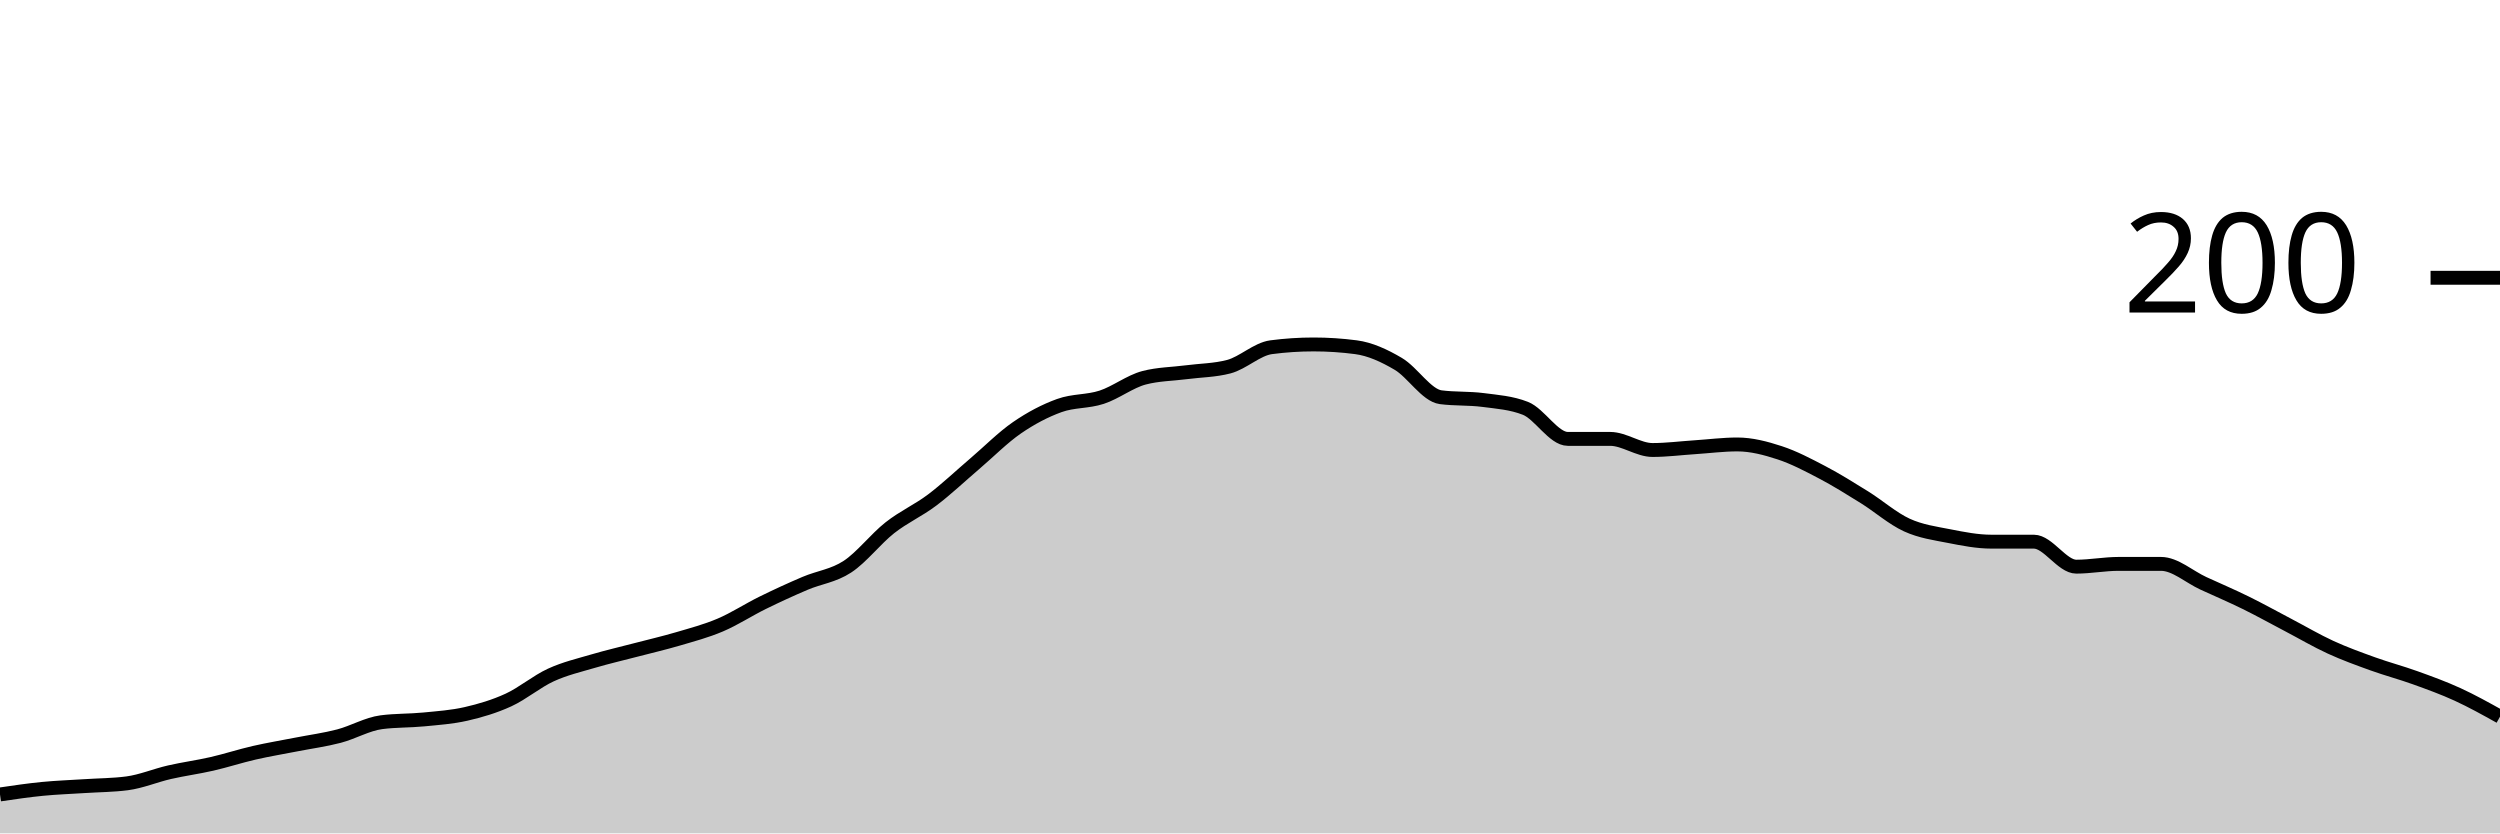
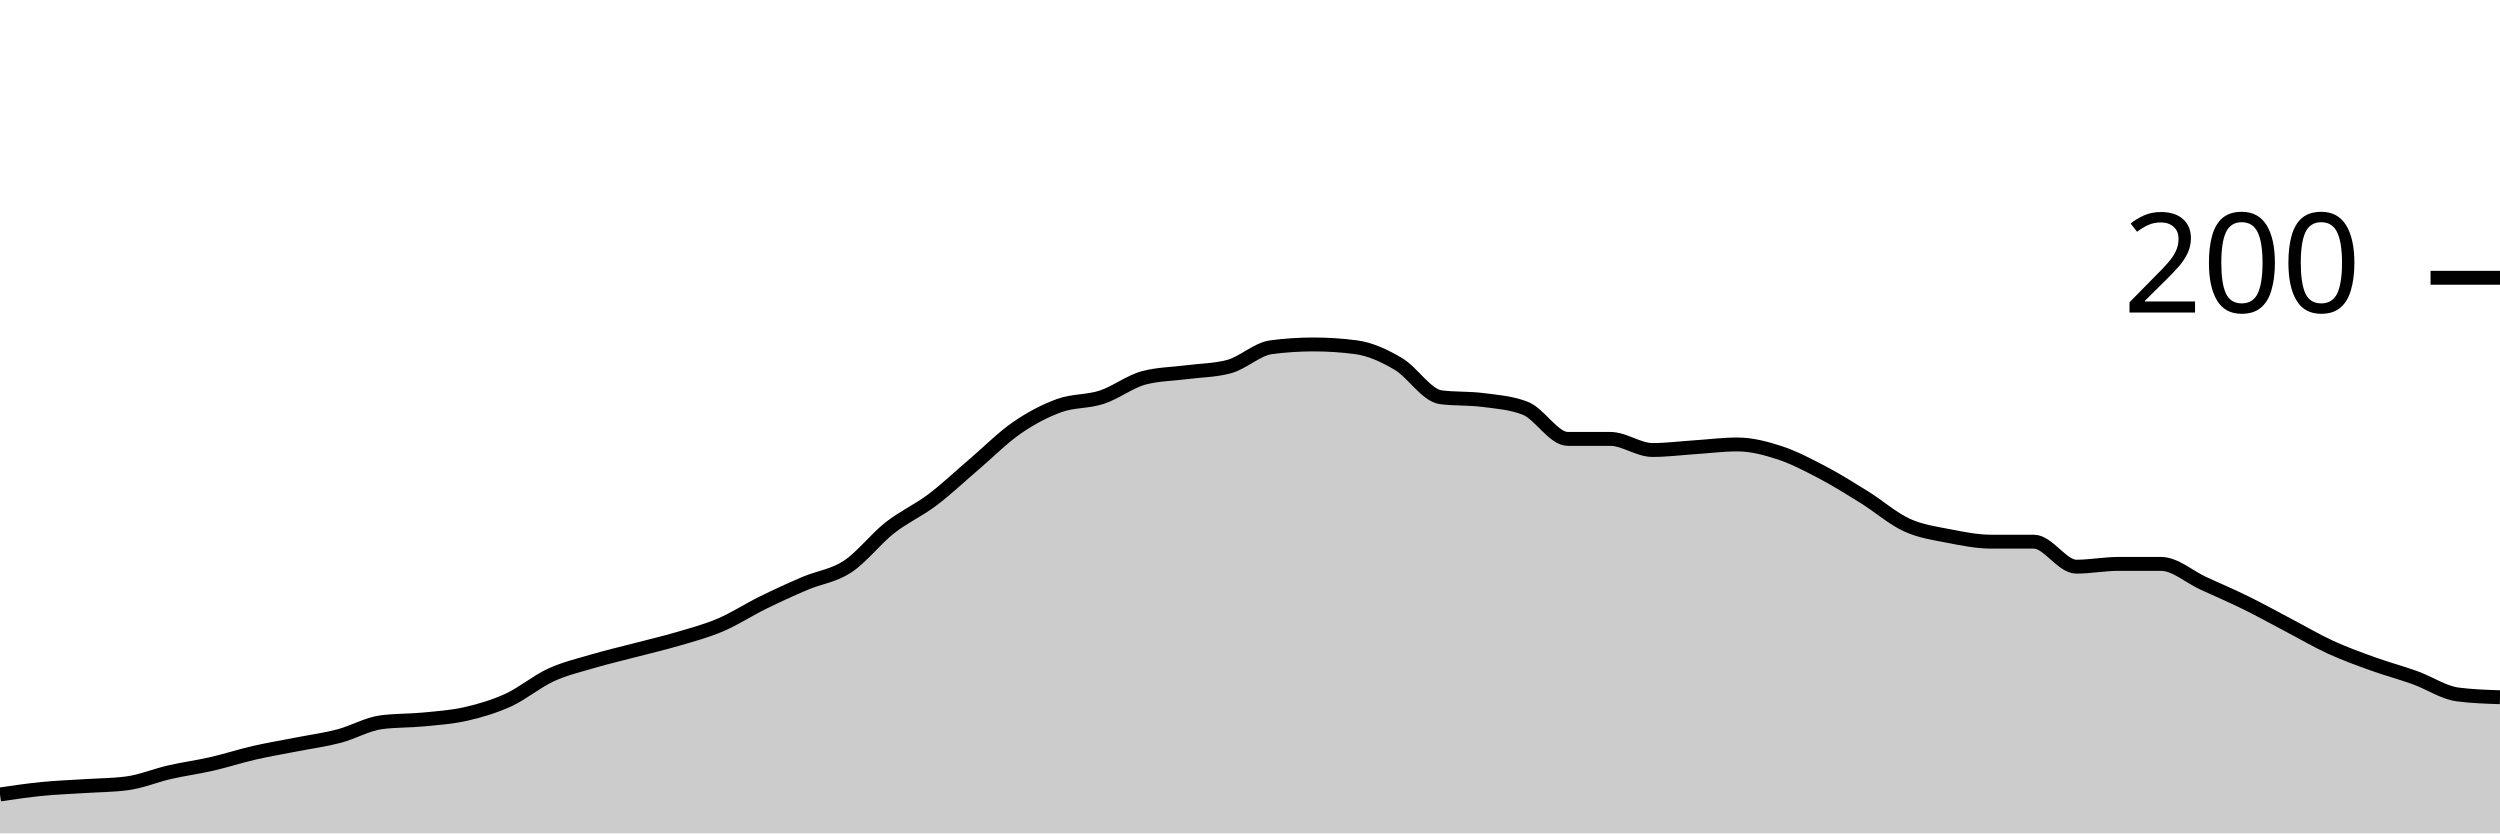
<svg xmlns="http://www.w3.org/2000/svg" viewBox="0 0 180 60">
  <g transform="translate(0,20)">
-     <path class="area" fill="rgba(0, 0, 0, 0.2)" d="M0,37.2C1.017,37.05,2.034,36.9,3.051,36.8C4.068,36.7,5.085,36.667,6.102,36.6C7.119,36.533,8.136,36.533,9.153,36.4C10.169,36.267,11.186,35.833,12.203,35.6C13.22,35.367,14.237,35.233,15.254,35C16.271,34.767,17.288,34.433,18.305,34.2C19.322,33.967,20.339,33.8,21.356,33.6C22.373,33.4,23.39,33.267,24.407,33C25.424,32.733,26.441,32.133,27.458,32C28.475,31.867,29.492,31.9,30.508,31.8C31.525,31.7,32.542,31.633,33.559,31.4C34.576,31.167,35.593,30.867,36.61,30.4C37.627,29.933,38.644,29.067,39.661,28.6C40.678,28.133,41.695,27.9,42.712,27.6C43.729,27.3,44.746,27.067,45.763,26.8C46.78,26.533,47.797,26.3,48.814,26C49.831,25.7,50.847,25.433,51.864,25C52.881,24.567,53.898,23.9,54.915,23.4C55.932,22.9,56.949,22.433,57.966,22C58.983,21.567,60,21.467,61.017,20.8C62.034,20.133,63.051,18.8,64.068,18C65.085,17.2,66.102,16.767,67.119,16C68.136,15.233,69.153,14.267,70.169,13.4C71.186,12.533,72.203,11.5,73.22,10.8C74.237,10.1,75.254,9.567,76.271,9.2C77.288,8.833,78.305,8.933,79.322,8.6C80.339,8.267,81.356,7.467,82.373,7.2C83.39,6.933,84.407,6.933,85.424,6.8C86.441,6.667,87.458,6.667,88.475,6.4C89.492,6.133,90.508,5.133,91.525,5C92.542,4.867,93.559,4.8,94.576,4.8C95.593,4.8,96.61,4.867,97.627,5C98.644,5.133,99.661,5.6,100.678,6.2C101.695,6.8,102.712,8.467,103.729,8.6C104.746,8.733,105.763,8.667,106.78,8.8C107.797,8.933,108.814,9,109.831,9.4C110.847,9.8,111.864,11.6,112.881,11.6C113.898,11.6,114.915,11.6,115.932,11.6C116.949,11.6,117.966,12.4,118.983,12.4C120,12.4,121.017,12.267,122.034,12.2C123.051,12.133,124.068,12,125.085,12C126.102,12,127.119,12.267,128.136,12.6C129.153,12.933,130.169,13.467,131.186,14C132.203,14.533,133.22,15.167,134.237,15.8C135.254,16.433,136.271,17.333,137.288,17.8C138.305,18.267,139.322,18.4,140.339,18.6C141.356,18.8,142.373,19,143.39,19C144.407,19,145.424,19,146.441,19C147.458,19,148.475,20.8,149.492,20.8C150.508,20.8,151.525,20.6,152.542,20.6C153.559,20.6,154.576,20.6,155.593,20.6C156.61,20.6,157.627,21.533,158.644,22C159.661,22.467,160.678,22.9,161.695,23.4C162.712,23.9,163.729,24.467,164.746,25C165.763,25.533,166.78,26.133,167.797,26.6C168.814,27.067,169.831,27.433,170.847,27.8C171.864,28.167,172.881,28.433,173.898,28.8C174.915,29.167,175.932,29.533,176.949,30C177.966,30.467,178.983,31.033,180,31.6L180,40C178.983,40,177.966,40,176.949,40C175.932,40,174.915,40,173.898,40C172.881,40,171.864,40,170.847,40C169.831,40,168.814,40,167.797,40C166.78,40,165.763,40,164.746,40C163.729,40,162.712,40,161.695,40C160.678,40,159.661,40,158.644,40C157.627,40,156.61,40,155.593,40C154.576,40,153.559,40,152.542,40C151.525,40,150.508,40,149.492,40C148.475,40,147.458,40,146.441,40C145.424,40,144.407,40,143.39,40C142.373,40,141.356,40,140.339,40C139.322,40,138.305,40,137.288,40C136.271,40,135.254,40,134.237,40C133.22,40,132.203,40,131.186,40C130.169,40,129.153,40,128.136,40C127.119,40,126.102,40,125.085,40C124.068,40,123.051,40,122.034,40C121.017,40,120,40,118.983,40C117.966,40,116.949,40,115.932,40C114.915,40,113.898,40,112.881,40C111.864,40,110.847,40,109.831,40C108.814,40,107.797,40,106.78,40C105.763,40,104.746,40,103.729,40C102.712,40,101.695,40,100.678,40C99.661,40,98.644,40,97.627,40C96.61,40,95.593,40,94.576,40C93.559,40,92.542,40,91.525,40C90.508,40,89.492,40,88.475,40C87.458,40,86.441,40,85.424,40C84.407,40,83.39,40,82.373,40C81.356,40,80.339,40,79.322,40C78.305,40,77.288,40,76.271,40C75.254,40,74.237,40,73.22,40C72.203,40,71.186,40,70.169,40C69.153,40,68.136,40,67.119,40C66.102,40,65.085,40,64.068,40C63.051,40,62.034,40,61.017,40C60,40,58.983,40,57.966,40C56.949,40,55.932,40,54.915,40C53.898,40,52.881,40,51.864,40C50.847,40,49.831,40,48.814,40C47.797,40,46.78,40,45.763,40C44.746,40,43.729,40,42.712,40C41.695,40,40.678,40,39.661,40C38.644,40,37.627,40,36.61,40C35.593,40,34.576,40,33.559,40C32.542,40,31.525,40,30.508,40C29.492,40,28.475,40,27.458,40C26.441,40,25.424,40,24.407,40C23.39,40,22.373,40,21.356,40C20.339,40,19.322,40,18.305,40C17.288,40,16.271,40,15.254,40C14.237,40,13.22,40,12.203,40C11.186,40,10.169,40,9.153,40C8.136,40,7.119,40,6.102,40C5.085,40,4.068,40,3.051,40C2.034,40,1.017,40,0,40Z" />
-     <path class="line" stroke="black" fill="none" d="M0,37.2C1.017,37.05,2.034,36.9,3.051,36.8C4.068,36.7,5.085,36.667,6.102,36.6C7.119,36.533,8.136,36.533,9.153,36.4C10.169,36.267,11.186,35.833,12.203,35.6C13.22,35.367,14.237,35.233,15.254,35C16.271,34.767,17.288,34.433,18.305,34.2C19.322,33.967,20.339,33.8,21.356,33.6C22.373,33.4,23.39,33.267,24.407,33C25.424,32.733,26.441,32.133,27.458,32C28.475,31.867,29.492,31.9,30.508,31.8C31.525,31.7,32.542,31.633,33.559,31.4C34.576,31.167,35.593,30.867,36.61,30.4C37.627,29.933,38.644,29.067,39.661,28.6C40.678,28.133,41.695,27.9,42.712,27.6C43.729,27.3,44.746,27.067,45.763,26.8C46.78,26.533,47.797,26.3,48.814,26C49.831,25.7,50.847,25.433,51.864,25C52.881,24.567,53.898,23.9,54.915,23.4C55.932,22.9,56.949,22.433,57.966,22C58.983,21.567,60,21.467,61.017,20.8C62.034,20.133,63.051,18.8,64.068,18C65.085,17.2,66.102,16.767,67.119,16C68.136,15.233,69.153,14.267,70.169,13.4C71.186,12.533,72.203,11.5,73.22,10.8C74.237,10.1,75.254,9.567,76.271,9.2C77.288,8.833,78.305,8.933,79.322,8.6C80.339,8.267,81.356,7.467,82.373,7.2C83.39,6.933,84.407,6.933,85.424,6.8C86.441,6.667,87.458,6.667,88.475,6.4C89.492,6.133,90.508,5.133,91.525,5C92.542,4.867,93.559,4.8,94.576,4.8C95.593,4.8,96.61,4.867,97.627,5C98.644,5.133,99.661,5.6,100.678,6.2C101.695,6.8,102.712,8.467,103.729,8.6C104.746,8.733,105.763,8.667,106.78,8.8C107.797,8.933,108.814,9,109.831,9.4C110.847,9.8,111.864,11.6,112.881,11.6C113.898,11.6,114.915,11.6,115.932,11.6C116.949,11.6,117.966,12.4,118.983,12.4C120,12.4,121.017,12.267,122.034,12.2C123.051,12.133,124.068,12,125.085,12C126.102,12,127.119,12.267,128.136,12.6C129.153,12.933,130.169,13.467,131.186,14C132.203,14.533,133.22,15.167,134.237,15.8C135.254,16.433,136.271,17.333,137.288,17.8C138.305,18.267,139.322,18.4,140.339,18.6C141.356,18.8,142.373,19,143.39,19C144.407,19,145.424,19,146.441,19C147.458,19,148.475,20.8,149.492,20.8C150.508,20.8,151.525,20.6,152.542,20.6C153.559,20.6,154.576,20.6,155.593,20.6C156.61,20.6,157.627,21.533,158.644,22C159.661,22.467,160.678,22.9,161.695,23.4C162.712,23.9,163.729,24.467,164.746,25C165.763,25.533,166.78,26.133,167.797,26.6C168.814,27.067,169.831,27.433,170.847,27.8C171.864,28.167,172.881,28.433,173.898,28.8C174.915,29.167,175.932,29.533,176.949,30C177.966,30.467,178.983,31.033,180,31.6" />
+     <path class="area" fill="rgba(0, 0, 0, 0.2)" d="M0,37.2C1.017,37.05,2.034,36.9,3.051,36.8C4.068,36.7,5.085,36.667,6.102,36.6C7.119,36.533,8.136,36.533,9.153,36.4C10.169,36.267,11.186,35.833,12.203,35.6C13.22,35.367,14.237,35.233,15.254,35C16.271,34.767,17.288,34.433,18.305,34.2C19.322,33.967,20.339,33.8,21.356,33.6C22.373,33.4,23.39,33.267,24.407,33C25.424,32.733,26.441,32.133,27.458,32C28.475,31.867,29.492,31.9,30.508,31.8C31.525,31.7,32.542,31.633,33.559,31.4C34.576,31.167,35.593,30.867,36.61,30.4C37.627,29.933,38.644,29.067,39.661,28.6C40.678,28.133,41.695,27.9,42.712,27.6C43.729,27.3,44.746,27.067,45.763,26.8C46.78,26.533,47.797,26.3,48.814,26C49.831,25.7,50.847,25.433,51.864,25C52.881,24.567,53.898,23.9,54.915,23.4C55.932,22.9,56.949,22.433,57.966,22C58.983,21.567,60,21.467,61.017,20.8C62.034,20.133,63.051,18.8,64.068,18C65.085,17.2,66.102,16.767,67.119,16C68.136,15.233,69.153,14.267,70.169,13.4C71.186,12.533,72.203,11.5,73.22,10.8C74.237,10.1,75.254,9.567,76.271,9.2C77.288,8.833,78.305,8.933,79.322,8.6C80.339,8.267,81.356,7.467,82.373,7.2C83.39,6.933,84.407,6.933,85.424,6.8C86.441,6.667,87.458,6.667,88.475,6.4C89.492,6.133,90.508,5.133,91.525,5C92.542,4.867,93.559,4.8,94.576,4.8C95.593,4.8,96.61,4.867,97.627,5C98.644,5.133,99.661,5.6,100.678,6.2C101.695,6.8,102.712,8.467,103.729,8.6C104.746,8.733,105.763,8.667,106.78,8.8C107.797,8.933,108.814,9,109.831,9.4C110.847,9.8,111.864,11.6,112.881,11.6C113.898,11.6,114.915,11.6,115.932,11.6C116.949,11.6,117.966,12.4,118.983,12.4C120,12.4,121.017,12.267,122.034,12.2C123.051,12.133,124.068,12,125.085,12C126.102,12,127.119,12.267,128.136,12.6C129.153,12.933,130.169,13.467,131.186,14C132.203,14.533,133.22,15.167,134.237,15.8C135.254,16.433,136.271,17.333,137.288,17.8C138.305,18.267,139.322,18.4,140.339,18.6C141.356,18.8,142.373,19,143.39,19C144.407,19,145.424,19,146.441,19C147.458,19,148.475,20.8,149.492,20.8C150.508,20.8,151.525,20.6,152.542,20.6C153.559,20.6,154.576,20.6,155.593,20.6C156.61,20.6,157.627,21.533,158.644,22C159.661,22.467,160.678,22.9,161.695,23.4C162.712,23.9,163.729,24.467,164.746,25C165.763,25.533,166.78,26.133,167.797,26.6C168.814,27.067,169.831,27.433,170.847,27.8C171.864,28.167,172.881,28.433,173.898,28.8C174.915,29.167,175.932,29.867,176.949,30C177.966,30.133,178.983,30.167,180,30.2L180,40C178.983,40,177.966,40,176.949,40C175.932,40,174.915,40,173.898,40C172.881,40,171.864,40,170.847,40C169.831,40,168.814,40,167.797,40C166.78,40,165.763,40,164.746,40C163.729,40,162.712,40,161.695,40C160.678,40,159.661,40,158.644,40C157.627,40,156.61,40,155.593,40C154.576,40,153.559,40,152.542,40C151.525,40,150.508,40,149.492,40C148.475,40,147.458,40,146.441,40C145.424,40,144.407,40,143.39,40C142.373,40,141.356,40,140.339,40C139.322,40,138.305,40,137.288,40C136.271,40,135.254,40,134.237,40C133.22,40,132.203,40,131.186,40C130.169,40,129.153,40,128.136,40C127.119,40,126.102,40,125.085,40C124.068,40,123.051,40,122.034,40C121.017,40,120,40,118.983,40C117.966,40,116.949,40,115.932,40C114.915,40,113.898,40,112.881,40C111.864,40,110.847,40,109.831,40C108.814,40,107.797,40,106.78,40C105.763,40,104.746,40,103.729,40C102.712,40,101.695,40,100.678,40C99.661,40,98.644,40,97.627,40C96.61,40,95.593,40,94.576,40C93.559,40,92.542,40,91.525,40C90.508,40,89.492,40,88.475,40C87.458,40,86.441,40,85.424,40C84.407,40,83.39,40,82.373,40C81.356,40,80.339,40,79.322,40C78.305,40,77.288,40,76.271,40C75.254,40,74.237,40,73.22,40C72.203,40,71.186,40,70.169,40C69.153,40,68.136,40,67.119,40C66.102,40,65.085,40,64.068,40C63.051,40,62.034,40,61.017,40C60,40,58.983,40,57.966,40C56.949,40,55.932,40,54.915,40C53.898,40,52.881,40,51.864,40C50.847,40,49.831,40,48.814,40C47.797,40,46.78,40,45.763,40C44.746,40,43.729,40,42.712,40C41.695,40,40.678,40,39.661,40C38.644,40,37.627,40,36.61,40C35.593,40,34.576,40,33.559,40C32.542,40,31.525,40,30.508,40C29.492,40,28.475,40,27.458,40C26.441,40,25.424,40,24.407,40C23.39,40,22.373,40,21.356,40C20.339,40,19.322,40,18.305,40C17.288,40,16.271,40,15.254,40C14.237,40,13.22,40,12.203,40C11.186,40,10.169,40,9.153,40C8.136,40,7.119,40,6.102,40C5.085,40,4.068,40,3.051,40C2.034,40,1.017,40,0,40Z" />
+     <path class="line" stroke="black" fill="none" d="M0,37.2C1.017,37.05,2.034,36.9,3.051,36.8C4.068,36.7,5.085,36.667,6.102,36.6C7.119,36.533,8.136,36.533,9.153,36.4C10.169,36.267,11.186,35.833,12.203,35.6C13.22,35.367,14.237,35.233,15.254,35C16.271,34.767,17.288,34.433,18.305,34.2C19.322,33.967,20.339,33.8,21.356,33.6C22.373,33.4,23.39,33.267,24.407,33C25.424,32.733,26.441,32.133,27.458,32C28.475,31.867,29.492,31.9,30.508,31.8C31.525,31.7,32.542,31.633,33.559,31.4C34.576,31.167,35.593,30.867,36.61,30.4C37.627,29.933,38.644,29.067,39.661,28.6C40.678,28.133,41.695,27.9,42.712,27.6C43.729,27.3,44.746,27.067,45.763,26.8C46.78,26.533,47.797,26.3,48.814,26C49.831,25.7,50.847,25.433,51.864,25C52.881,24.567,53.898,23.9,54.915,23.4C55.932,22.9,56.949,22.433,57.966,22C58.983,21.567,60,21.467,61.017,20.8C62.034,20.133,63.051,18.8,64.068,18C65.085,17.2,66.102,16.767,67.119,16C68.136,15.233,69.153,14.267,70.169,13.4C71.186,12.533,72.203,11.5,73.22,10.8C74.237,10.1,75.254,9.567,76.271,9.2C77.288,8.833,78.305,8.933,79.322,8.6C80.339,8.267,81.356,7.467,82.373,7.2C83.39,6.933,84.407,6.933,85.424,6.8C86.441,6.667,87.458,6.667,88.475,6.4C89.492,6.133,90.508,5.133,91.525,5C92.542,4.867,93.559,4.8,94.576,4.8C95.593,4.8,96.61,4.867,97.627,5C98.644,5.133,99.661,5.6,100.678,6.2C101.695,6.8,102.712,8.467,103.729,8.6C104.746,8.733,105.763,8.667,106.78,8.8C107.797,8.933,108.814,9,109.831,9.4C110.847,9.8,111.864,11.6,112.881,11.6C113.898,11.6,114.915,11.6,115.932,11.6C116.949,11.6,117.966,12.4,118.983,12.4C120,12.4,121.017,12.267,122.034,12.2C123.051,12.133,124.068,12,125.085,12C126.102,12,127.119,12.267,128.136,12.6C129.153,12.933,130.169,13.467,131.186,14C132.203,14.533,133.22,15.167,134.237,15.8C135.254,16.433,136.271,17.333,137.288,17.8C138.305,18.267,139.322,18.4,140.339,18.6C141.356,18.8,142.373,19,143.39,19C144.407,19,145.424,19,146.441,19C147.458,19,148.475,20.8,149.492,20.8C150.508,20.8,151.525,20.6,152.542,20.6C153.559,20.6,154.576,20.6,155.593,20.6C156.61,20.6,157.627,21.533,158.644,22C159.661,22.467,160.678,22.9,161.695,23.4C162.712,23.9,163.729,24.467,164.746,25C165.763,25.533,166.78,26.133,167.797,26.6C168.814,27.067,169.831,27.433,170.847,27.8C171.864,28.167,172.881,28.433,173.898,28.8C174.915,29.167,175.932,29.867,176.949,30C177.966,30.133,178.983,30.167,180,30.2" />
    <path class="axis-ceiling" stroke-width="1" stroke="black" fill="none" d="M175,0L180,0" />
    <text class="axis-ceiling-label" font-family="sans-serif" text-anchor="end" font-size="10px" x="170" y="2.5">200</text>
  </g>
</svg>
